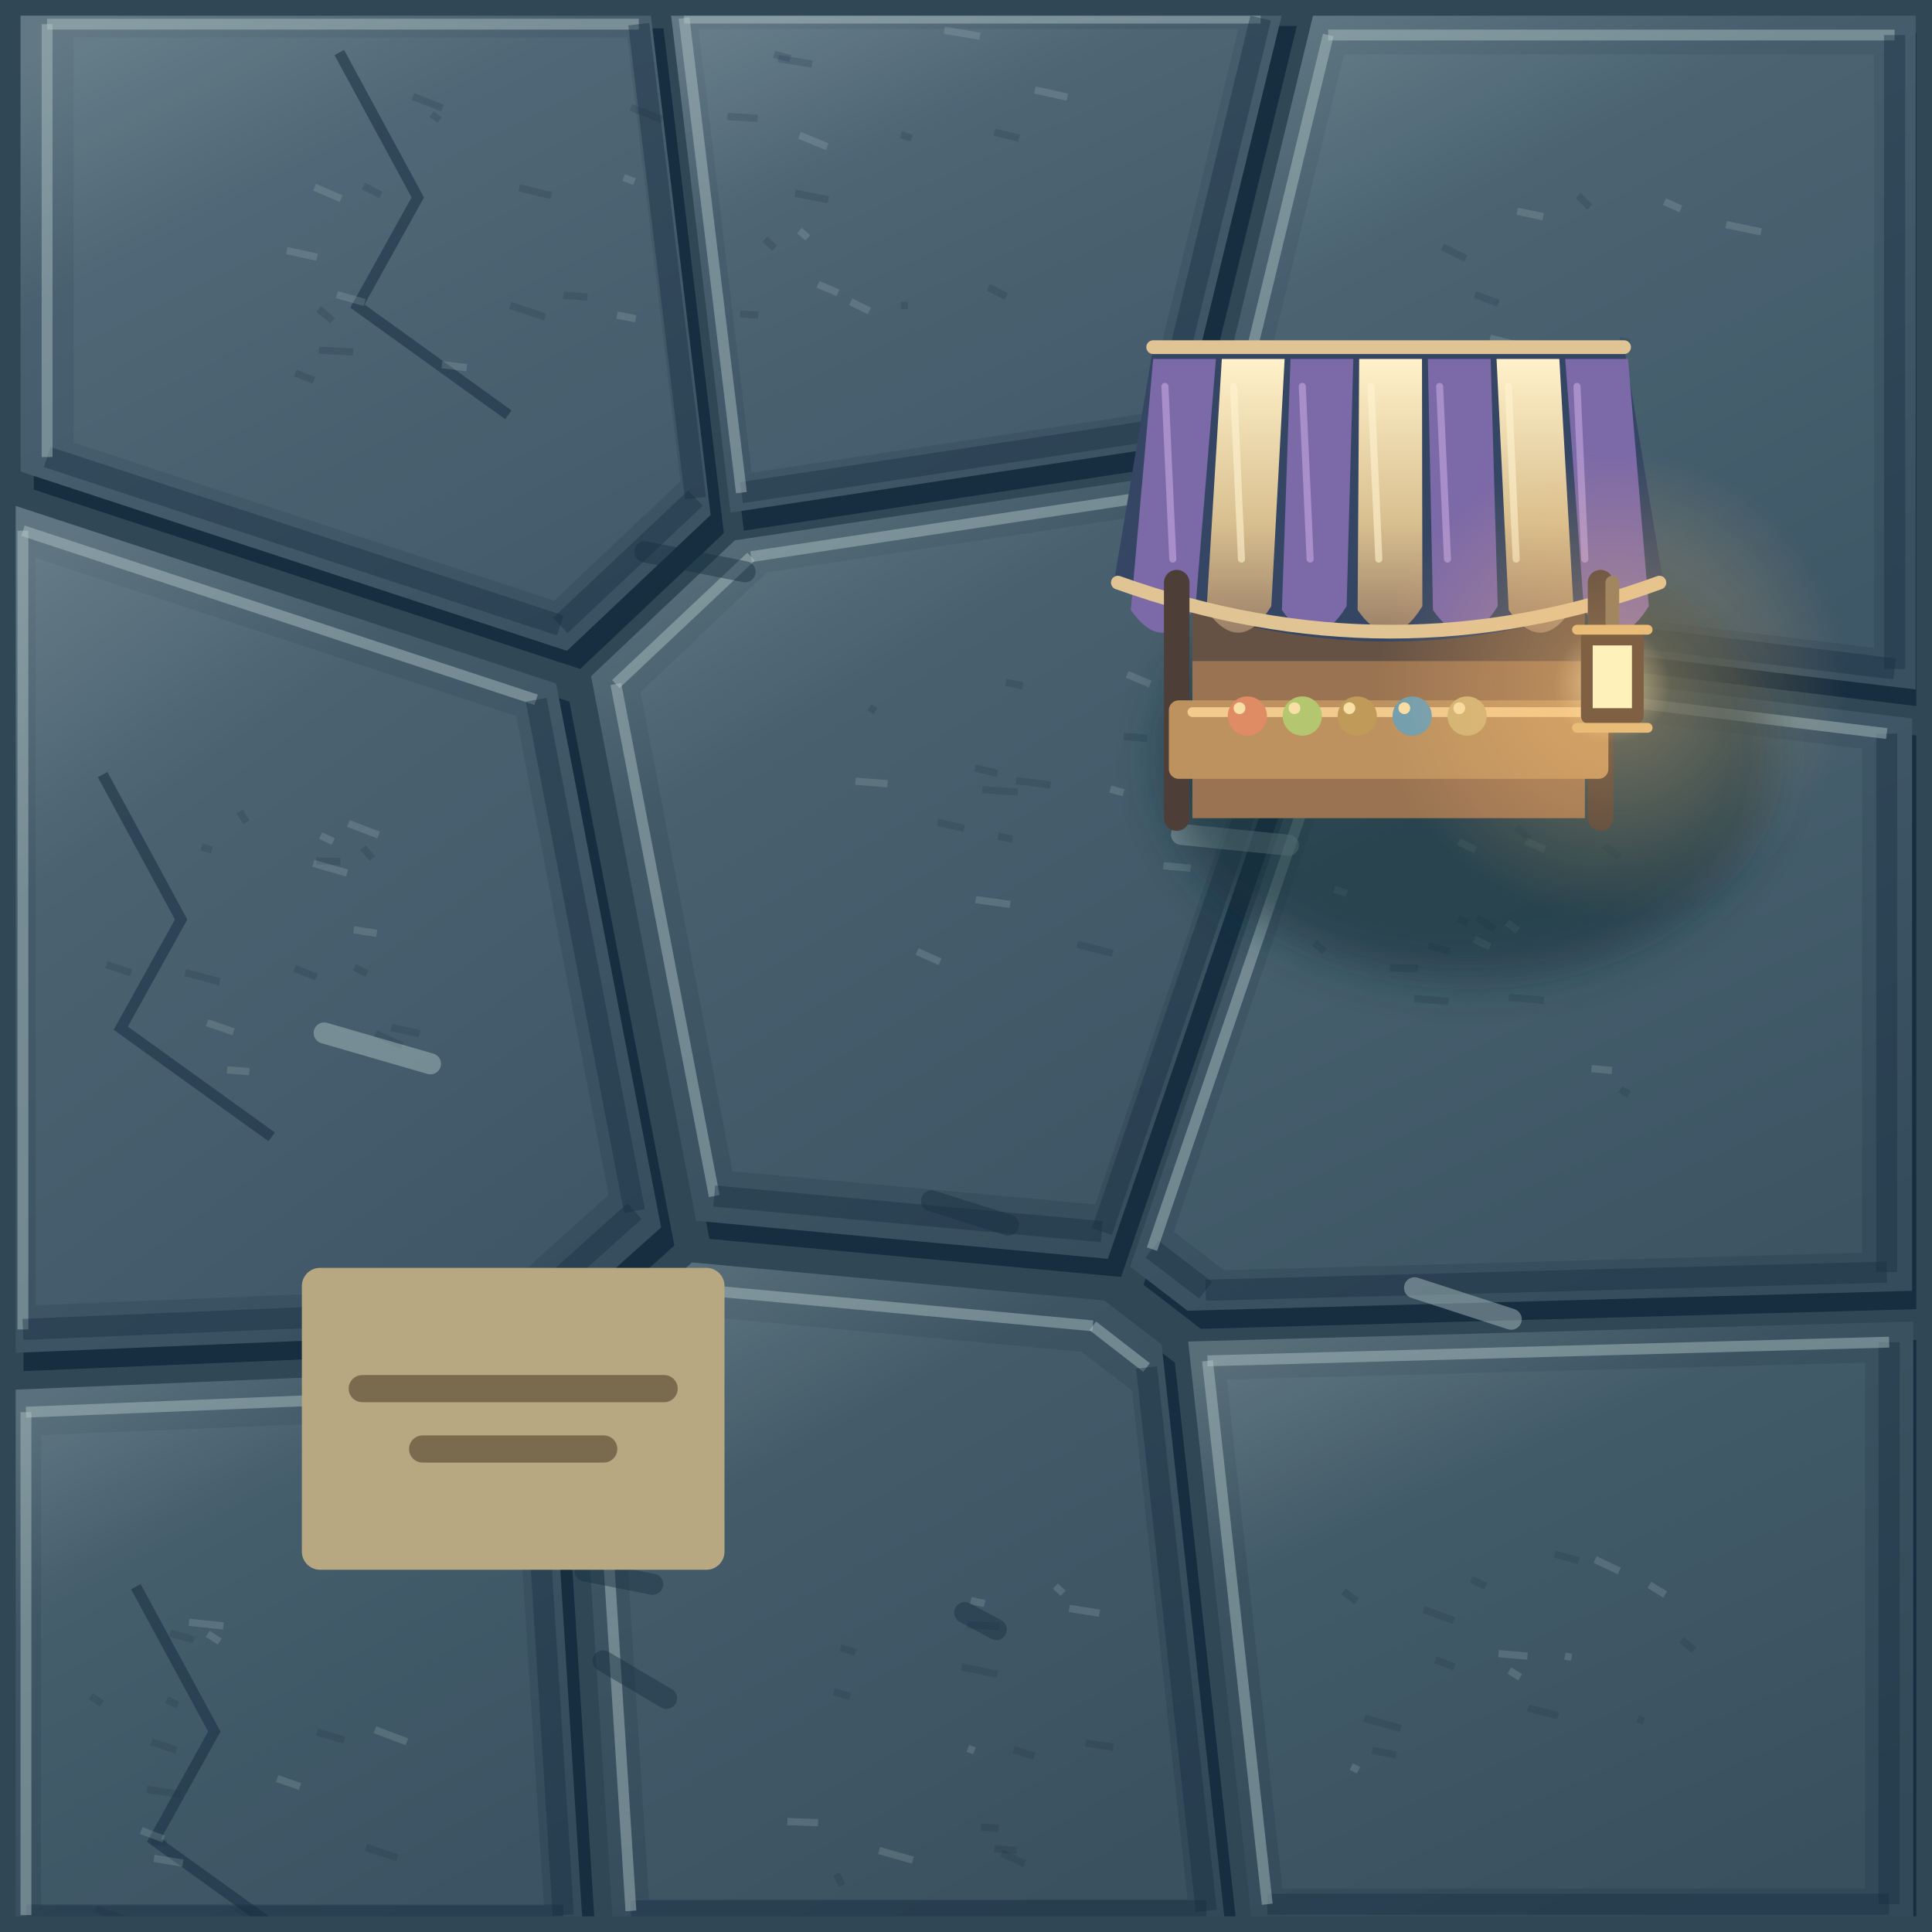
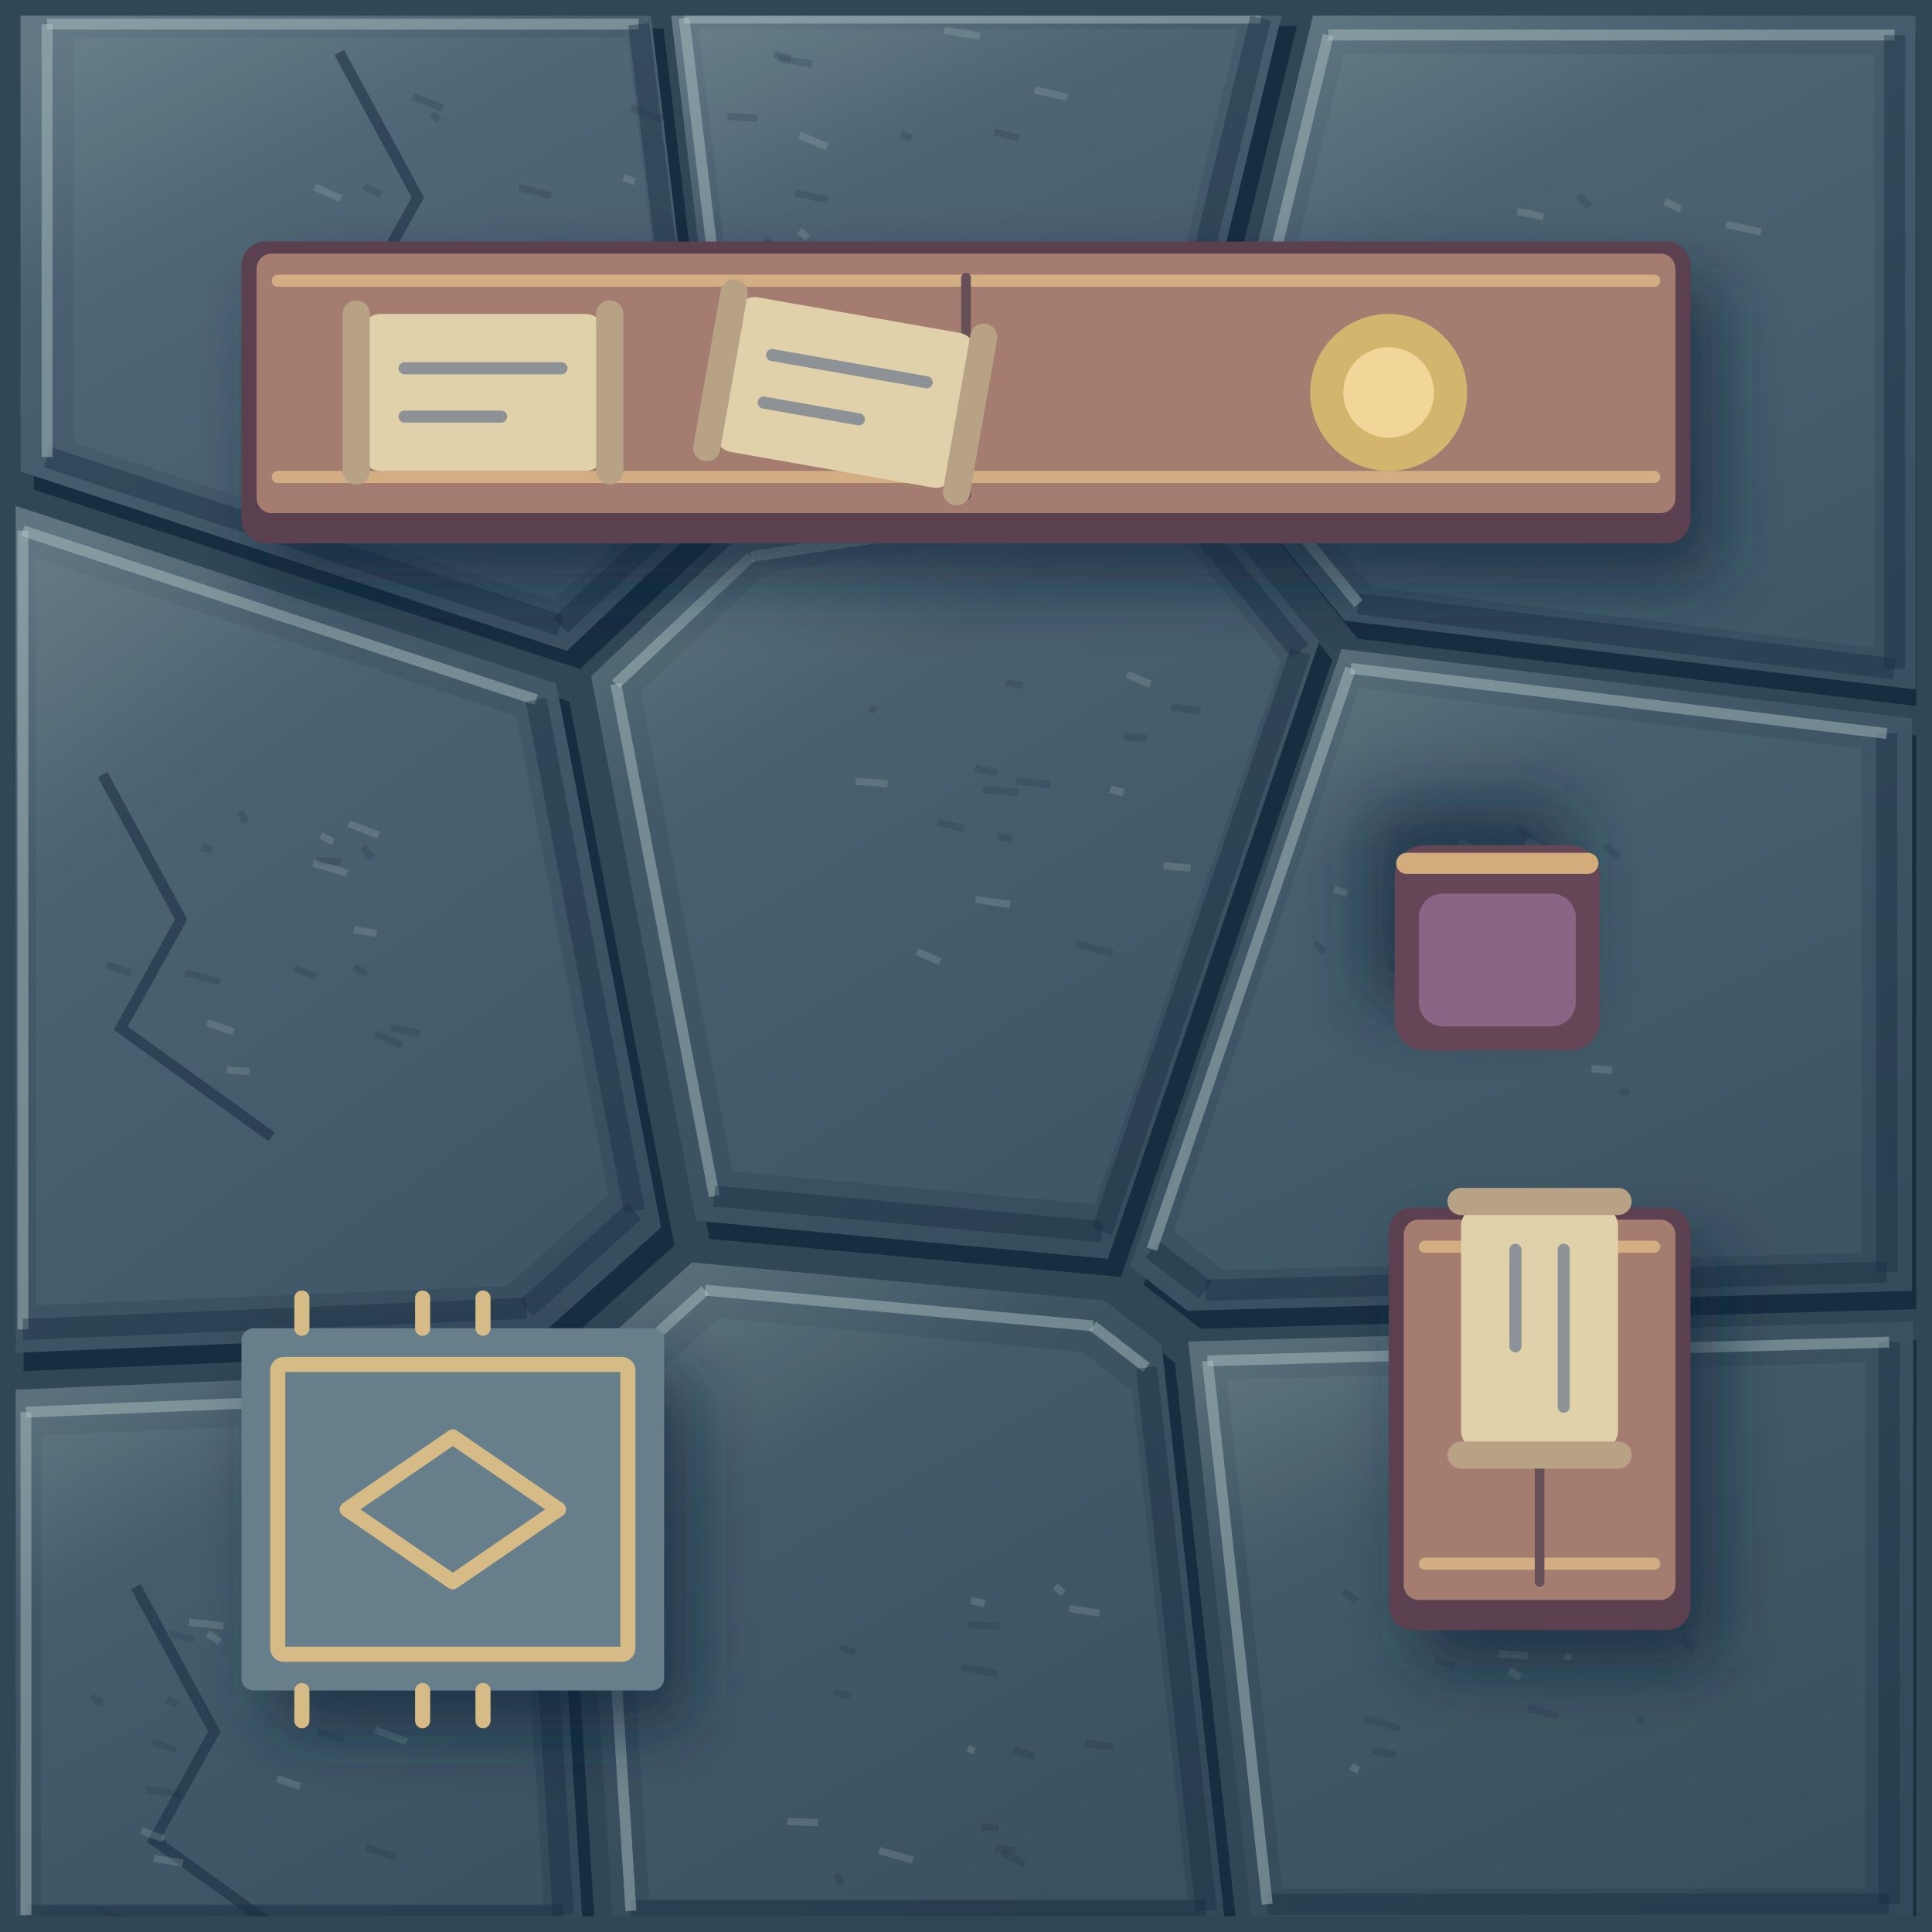
<svg xmlns="http://www.w3.org/2000/svg" width="128" height="128" viewBox="0 0 32 32">
  <defs>
    <linearGradient id="stone0" x1=".15" y1="0" x2=".7" y2="1">
      <stop stop-color="#627985" />
      <stop offset=".3" stop-color="#496070" />
      <stop offset="1" stop-color="#3b5263" />
    </linearGradient>
    <linearGradient id="stone1" x1=".15" y1="0" x2=".7" y2="1">
      <stop stop-color="#617784" />
      <stop offset=".3" stop-color="#475e6e" />
      <stop offset="1" stop-color="#3a5161" />
    </linearGradient>
    <linearGradient id="stone2" x1=".15" y1="0" x2=".7" y2="1">
      <stop stop-color="#5f7782" />
      <stop offset=".3" stop-color="#455d6c" />
      <stop offset="1" stop-color="#385060" />
    </linearGradient>
    <linearGradient id="stone3" x1=".15" y1="0" x2=".7" y2="1">
      <stop stop-color="#5f7581" />
      <stop offset=".3" stop-color="#445b6a" />
      <stop offset="1" stop-color="#374e5f" />
    </linearGradient>
    <linearGradient id="stone4" x1=".15" y1="0" x2=".7" y2="1">
      <stop stop-color="#5d747f" />
      <stop offset=".3" stop-color="#425968" />
      <stop offset="1" stop-color="#364d5d" />
    </linearGradient>
    <linearGradient id="stone5" x1=".15" y1="0" x2=".7" y2="1">
      <stop stop-color="#5c737e" />
      <stop offset=".3" stop-color="#405867" />
      <stop offset="1" stop-color="#354c5c" />
    </linearGradient>
    <linearGradient id="stone6" x1=".15" y1="0" x2=".7" y2="1">
      <stop stop-color="#5a717d" />
      <stop offset=".3" stop-color="#3e5665" />
      <stop offset="1" stop-color="#334b5b" />
    </linearGradient>
    <linearGradient id="stone7" x1=".15" y1="0" x2=".7" y2="1">
      <stop stop-color="#59707b" />
      <stop offset=".3" stop-color="#3d5463" />
      <stop offset="1" stop-color="#324959" />
    </linearGradient>
    <linearGradient id="stone8" x1=".15" y1="0" x2=".7" y2="1">
      <stop stop-color="#586f7a" />
      <stop offset=".3" stop-color="#3b5361" />
      <stop offset="1" stop-color="#314958" />
    </linearGradient>
-     <linearGradient id="plank" x1="0" y1="0" x2="1" y2=".15">
-       <stop stop-color="#708691" />
-       <stop offset=".18" stop-color="#506777" />
-       <stop offset=".85" stop-color="#475e6f" />
-       <stop offset="1" stop-color="#172e41" />
-     </linearGradient>
-     <radialGradient id="waterlight">
-       <stop stop-color="#b3c8c8" stop-opacity=".45" />
-       <stop offset="1" stop-color="#506777" stop-opacity="0" />
-     </radialGradient>
    <filter id="soft" x="-.5" y="-.5" width="2" height="2">
      <feGaussianBlur stdDeviation=".55" />
    </filter>
-     <linearGradient id="basalt" x1="0" y1="0" x2=".7" y2="1">
-       <stop stop-color="#45424c" />
-       <stop offset=".45" stop-color="#2c2d3b" />
-       <stop offset="1" stop-color="#171d2a" />
-     </linearGradient>
-     <linearGradient id="roof" x1="0" y1="0" x2=".6" y2="1">
-       <stop stop-color="#cf9b77" />
-       <stop offset=".45" stop-color="#aa594f" />
-       <stop offset=".5" stop-color="#e1af80" />
-       <stop offset=".53" stop-color="#8d414b" />
-       <stop offset="1" stop-color="#513242" />
-     </linearGradient>
-     <linearGradient id="rockTop" x1="0" y1="0" x2=".8" y2="1">
-       <stop stop-color="#c6d6bb" />
-       <stop offset=".6" stop-color="#8ca99d" />
-       <stop offset="1" stop-color="#608087" />
-     </linearGradient>
-     <linearGradient id="rockFace" x1="0" y1="0" x2=".5" y2="1">
-       <stop stop-color="#6b8d94" />
-       <stop offset="1" stop-color="#304959" />
-     </linearGradient>
-     <radialGradient id="glow">
-       <stop stop-color="#fff3bc" stop-opacity=".8" />
-       <stop offset=".25" stop-color="#ffc174" stop-opacity=".3" />
-       <stop offset="1" stop-color="#ffbc73" stop-opacity="0" />
-     </radialGradient>
-     <radialGradient id="spring" cx=".3" cy=".25">
-       <stop stop-color="#a3f6db" />
-       <stop offset=".4" stop-color="#42c5c1" />
-       <stop offset="1" stop-color="#1e708e" />
-     </radialGradient>
-     <linearGradient id="canvas" x1="0" y1="0" x2="0" y2="1">
-       <stop stop-color="#fff1ca" />
-       <stop offset=".6" stop-color="#d8bf8f" />
-       <stop offset="1" stop-color="#9c8068" />
-     </linearGradient>
    <clipPath id="interior">
      <rect x=".26" y=".26" width="31.48" height="31.48" />
    </clipPath>
    <pattern id="ground" width="32" height="32" patternUnits="userSpaceOnUse">
      <path d="M0.34 0.17L10.77 0.17L11.77 8.53L9.39 10.78L0.34 7.81Z" fill="#172e41" stroke="none" stroke-width="0" transform="translate(.22 .3)" />
      <path d="M0.34 0.17L10.77 0.17L11.77 8.53L9.39 10.78L0.34 7.81Z" fill="url(#stone0)" stroke="none" stroke-width="0.5" />
      <path d="M1.22 0.62L10.39 0.62L11.27 7.97L9.18 9.95L1.22 7.33Z" fill="#b3c8c8" stroke="none" stroke-width="0" opacity="0.065" />
      <path d="M0.78 0.4L10.58 0.4" fill="none" stroke="#b3c8c8" stroke-width="0.18" opacity="0.45" />
      <path d="M10.58 0.4L11.52 8.25" fill="none" stroke="#172e41" stroke-width="0.35" opacity="0.4" />
      <path d="M11.52 8.25L9.28 10.36" fill="none" stroke="#172e41" stroke-width="0.35" opacity="0.4" />
      <path d="M9.28 10.36L0.78 7.57" fill="none" stroke="#172e41" stroke-width="0.35" opacity="0.4" />
      <path d="M0.78 7.57L0.78 0.4" fill="none" stroke="#b3c8c8" stroke-width="0.18" opacity="0.45" />
      <path d="M5.62 0.87l1.3 2.4-1 1.8 2.5 1.8" fill="none" stroke="#172e41" stroke-width="0.18" opacity=".55" />
      <path d="M10.22 5.22l0.31 0.06" fill="none" stroke="#b3c8c8" stroke-width="0.12" opacity=".2" />
      <path d="M6.84 1.6l0.49 0.19" fill="none" stroke="#172e41" stroke-width="0.12" opacity=".2" />
      <path d="M8.6 3.11l0.53 0.13" fill="none" stroke="#172e41" stroke-width="0.12" opacity=".2" />
      <path d="M5.58 4.88l0.46 0.13" fill="none" stroke="#b3c8c8" stroke-width="0.12" opacity=".2" />
      <path d="M5.28 5.12l0.23 0.19" fill="none" stroke="#172e41" stroke-width="0.12" opacity=".2" />
      <path d="M5.28 5.8l0.57 0.03" fill="none" stroke="#172e41" stroke-width="0.12" opacity=".2" />
      <path d="M10.33 2.94l0.18 0.07" fill="none" stroke="#b3c8c8" stroke-width="0.12" opacity=".2" />
      <path d="M10.45 1.78l0.52 0.2" fill="none" stroke="#172e41" stroke-width="0.12" opacity=".2" />
      <path d="M6.02 3.08l0.29 0.15" fill="none" stroke="#172e41" stroke-width="0.12" opacity=".2" />
      <path d="M5.21 3.1l0.44 0.19" fill="none" stroke="#b3c8c8" stroke-width="0.12" opacity=".2" />
      <path d="M4.89 6.18l0.31 0.12" fill="none" stroke="#172e41" stroke-width="0.12" opacity=".2" />
      <path d="M9.33 4.89l0.4 0.03" fill="none" stroke="#172e41" stroke-width="0.12" opacity=".2" />
      <path d="M4.75 4.15l0.5 0.11" fill="none" stroke="#b3c8c8" stroke-width="0.12" opacity=".2" />
      <path d="M7.15 1.89l0.13 0.1" fill="none" stroke="#172e41" stroke-width="0.12" opacity=".2" />
      <path d="M8.45 5.06l0.58 0.19" fill="none" stroke="#172e41" stroke-width="0.12" opacity=".2" />
      <path d="M7.32 6.04l0.41 0.05" fill="none" stroke="#b3c8c8" stroke-width="0.12" opacity=".2" />
      <path d="M11.1 0.13L21.26 0.13L19.49 7.37L12.1 8.49Z" fill="#172e41" stroke="none" stroke-width="0" transform="translate(.22 .3)" />
      <path d="M11.1 0.13L21.26 0.13L19.49 7.37L12.1 8.49Z" fill="url(#stone1)" stroke="none" stroke-width="0.5" />
      <path d="M11.57 0.48L20.51 0.48L18.96 6.85L12.45 7.83Z" fill="#b3c8c8" stroke="none" stroke-width="0" opacity="0.065" />
      <path d="M11.33 0.3L20.88 0.3" fill="none" stroke="#b3c8c8" stroke-width="0.18" opacity="0.45" />
      <path d="M20.88 0.3L19.23 7.11" fill="none" stroke="#172e41" stroke-width="0.35" opacity="0.4" />
      <path d="M19.23 7.11L12.28 8.16" fill="none" stroke="#172e41" stroke-width="0.35" opacity="0.4" />
      <path d="M12.28 8.16L11.33 0.3" fill="none" stroke="#b3c8c8" stroke-width="0.18" opacity="0.45" />
      <path d="M14.09 5l0.31 0.15" fill="none" stroke="#b3c8c8" stroke-width="0.12" opacity=".2" />
      <path d="M12.89 0.97l0.56 0.09" fill="none" stroke="#172e41" stroke-width="0.12" opacity=".2" />
      <path d="M14.92 2.23l0.18 0.06" fill="none" stroke="#172e41" stroke-width="0.12" opacity=".2" />
      <path d="M13.24 3.82l0.14 0.12" fill="none" stroke="#b3c8c8" stroke-width="0.12" opacity=".2" />
      <path d="M12.26 5.2l0.3 0.02" fill="none" stroke="#172e41" stroke-width="0.12" opacity=".2" />
      <path d="M12.82 0.9l0.27 0.07" fill="none" stroke="#172e41" stroke-width="0.12" opacity=".2" />
      <path d="M13.24 2.24l0.46 0.19" fill="none" stroke="#b3c8c8" stroke-width="0.12" opacity=".2" />
      <path d="M14.92 5.06l0.12 0" fill="none" stroke="#172e41" stroke-width="0.12" opacity=".2" />
      <path d="M16.37 4.76l0.3 0.15" fill="none" stroke="#172e41" stroke-width="0.12" opacity=".2" />
      <path d="M17.14 1.49l0.54 0.12" fill="none" stroke="#b3c8c8" stroke-width="0.12" opacity=".2" />
      <path d="M12.67 3.96l0.16 0.15" fill="none" stroke="#172e41" stroke-width="0.12" opacity=".2" />
      <path d="M16.47 2.19l0.41 0.1" fill="none" stroke="#172e41" stroke-width="0.12" opacity=".2" />
      <path d="M15.64 0.5l0.59 0.1" fill="none" stroke="#b3c8c8" stroke-width="0.12" opacity=".2" />
      <path d="M13.17 3.2l0.55 0.11" fill="none" stroke="#172e41" stroke-width="0.12" opacity=".2" />
      <path d="M12.05 1.93l0.5 0.03" fill="none" stroke="#172e41" stroke-width="0.12" opacity=".2" />
      <path d="M13.55 4.71l0.33 0.14" fill="none" stroke="#b3c8c8" stroke-width="0.12" opacity=".2" />
      <path d="M21.75 0.25L31.73 0.25L31.73 11.42L22.27 10.28L19.99 7.49Z" fill="#172e41" stroke="none" stroke-width="0" transform="translate(.22 .3)" />
      <path d="M21.75 0.25L31.73 0.25L31.73 11.42L22.27 10.28L19.99 7.49Z" fill="url(#stone2)" stroke="none" stroke-width="0.5" />
      <path d="M22.26 0.9L31.04 0.9L31.04 10.73L22.72 9.72L20.7 7.27Z" fill="#b3c8c8" stroke="none" stroke-width="0" opacity="0.065" />
      <path d="M22 0.58L31.38 0.58" fill="none" stroke="#b3c8c8" stroke-width="0.18" opacity="0.45" />
      <path d="M31.38 0.58L31.38 11.08" fill="none" stroke="#172e41" stroke-width="0.35" opacity="0.4" />
      <path d="M31.38 11.08L22.5 10" fill="none" stroke="#172e41" stroke-width="0.35" opacity="0.4" />
      <path d="M22.5 10L20.35 7.38" fill="none" stroke="#b3c8c8" stroke-width="0.18" opacity="0.45" />
      <path d="M20.35 7.38L22 0.58" fill="none" stroke="#b3c8c8" stroke-width="0.18" opacity="0.45" />
      <path d="M24.68 5.6l0.5 0.13" fill="none" stroke="#b3c8c8" stroke-width="0.12" opacity=".2" />
      <path d="M24.58 6.66l0.51 0.09" fill="none" stroke="#172e41" stroke-width="0.12" opacity=".2" />
      <path d="M23.03 6.02l0.36 0.02" fill="none" stroke="#172e41" stroke-width="0.12" opacity=".2" />
      <path d="M28.59 3.72l0.58 0.12" fill="none" stroke="#b3c8c8" stroke-width="0.12" opacity=".2" />
      <path d="M26.55 6.77l0.12 0.04" fill="none" stroke="#172e41" stroke-width="0.12" opacity=".2" />
      <path d="M24.43 4.88l0.39 0.14" fill="none" stroke="#172e41" stroke-width="0.12" opacity=".2" />
      <path d="M25.13 3.5l0.43 0.09" fill="none" stroke="#b3c8c8" stroke-width="0.12" opacity=".2" />
      <path d="M23.89 4.09l0.39 0.19" fill="none" stroke="#172e41" stroke-width="0.12" opacity=".2" />
      <path d="M25.31 8.08l0.43 0.17" fill="none" stroke="#172e41" stroke-width="0.12" opacity=".2" />
      <path d="M23.81 7.05l0.5 0.15" fill="none" stroke="#b3c8c8" stroke-width="0.12" opacity=".2" />
      <path d="M24.34 7.91l0.38 0.1" fill="none" stroke="#172e41" stroke-width="0.12" opacity=".2" />
      <path d="M26.14 3.24l0.19 0.19" fill="none" stroke="#172e41" stroke-width="0.12" opacity=".2" />
      <path d="M25.15 8.06l0.44 0.02" fill="none" stroke="#b3c8c8" stroke-width="0.12" opacity=".2" />
      <path d="M26.82 5.64l0.17 0.04" fill="none" stroke="#172e41" stroke-width="0.12" opacity=".2" />
      <path d="M26.18 6.17l0.51 0.14" fill="none" stroke="#172e41" stroke-width="0.12" opacity=".2" />
      <path d="M27.57 3.34l0.27 0.12" fill="none" stroke="#b3c8c8" stroke-width="0.12" opacity=".2" />
      <path d="M0.17 22.41L0.17 8.35L9.21 11.32L10.95 20.33L9.04 22.04Z" fill="#172e41" stroke="none" stroke-width="0" transform="translate(.22 .3)" />
      <path d="M0.17 22.41L0.17 8.35L9.21 11.32L10.95 20.33L9.04 22.04Z" fill="url(#stone3)" stroke="none" stroke-width="0.5" />
      <path d="M0.59 21.62L0.59 9.24L8.55 11.86L10.08 19.79L8.4 21.3Z" fill="#b3c8c8" stroke="none" stroke-width="0" opacity="0.065" />
      <path d="M0.38 22.02L0.38 8.79" fill="none" stroke="#b3c8c8" stroke-width="0.18" opacity="0.45" />
      <path d="M0.38 8.79L8.88 11.59" fill="none" stroke="#b3c8c8" stroke-width="0.18" opacity="0.45" />
      <path d="M8.88 11.59L10.51 20.06" fill="none" stroke="#172e41" stroke-width="0.35" opacity="0.4" />
      <path d="M10.51 20.06L8.72 21.67" fill="none" stroke="#172e41" stroke-width="0.35" opacity="0.4" />
      <path d="M8.72 21.67L0.38 22.02" fill="none" stroke="#172e41" stroke-width="0.35" opacity="0.4" />
      <path d="M1.7 12.83l1.3 2.4-1 1.8 2.5 1.8" fill="none" stroke="#172e41" stroke-width="0.18" opacity=".55" />
      <path d="M5.86 15.4l0.38 0.06" fill="none" stroke="#b3c8c8" stroke-width="0.12" opacity=".2" />
      <path d="M6.22 17.12l0.44 0.2" fill="none" stroke="#172e41" stroke-width="0.12" opacity=".2" />
      <path d="M5.24 14.26l0.4 0.01" fill="none" stroke="#172e41" stroke-width="0.12" opacity=".2" />
      <path d="M3.43 16.94l0.44 0.15" fill="none" stroke="#b3c8c8" stroke-width="0.12" opacity=".2" />
      <path d="M4.88 16.04l0.36 0.14" fill="none" stroke="#172e41" stroke-width="0.12" opacity=".2" />
      <path d="M3.34 14.03l0.17 0.05" fill="none" stroke="#172e41" stroke-width="0.12" opacity=".2" />
      <path d="M5.19 14.3l0.56 0.16" fill="none" stroke="#b3c8c8" stroke-width="0.12" opacity=".2" />
      <path d="M6.01 14.04l0.16 0.18" fill="none" stroke="#172e41" stroke-width="0.12" opacity=".2" />
      <path d="M6.48 17.02l0.47 0.1" fill="none" stroke="#172e41" stroke-width="0.12" opacity=".2" />
      <path d="M5.31 13.84l0.21 0.1" fill="none" stroke="#b3c8c8" stroke-width="0.12" opacity=".2" />
      <path d="M3.97 13.44l0.11 0.18" fill="none" stroke="#172e41" stroke-width="0.12" opacity=".2" />
      <path d="M5.87 16.02l0.21 0.11" fill="none" stroke="#172e41" stroke-width="0.12" opacity=".2" />
      <path d="M5.77 13.64l0.5 0.19" fill="none" stroke="#b3c8c8" stroke-width="0.12" opacity=".2" />
      <path d="M3.07 16.11l0.57 0.15" fill="none" stroke="#172e41" stroke-width="0.12" opacity=".2" />
      <path d="M1.76 15.98l0.41 0.13" fill="none" stroke="#172e41" stroke-width="0.12" opacity=".2" />
      <path d="M3.76 17.72l0.37 0.03" fill="none" stroke="#b3c8c8" stroke-width="0.12" opacity=".2" />
      <path d="M11.53 20.22L9.79 11.2L12.17 8.95L19.56 7.84L21.85 10.63L18.35 20.85Z" fill="#172e41" stroke="none" stroke-width="0" transform="translate(.22 .3)" />
      <path d="M11.53 20.22L9.79 11.2L12.17 8.95L19.56 7.84L21.85 10.63L18.35 20.85Z" fill="url(#stone4)" stroke="none" stroke-width="0.5" />
      <path d="M12.13 19.4L10.61 11.46L12.7 9.48L19.21 8.5L21.22 10.95L18.14 19.95Z" fill="#b3c8c8" stroke="none" stroke-width="0" opacity="0.065" />
      <path d="M11.83 19.81L10.2 11.33" fill="none" stroke="#b3c8c8" stroke-width="0.18" opacity="0.45" />
      <path d="M10.2 11.33L12.44 9.22" fill="none" stroke="#b3c8c8" stroke-width="0.18" opacity="0.45" />
      <path d="M12.44 9.22L19.38 8.17" fill="none" stroke="#b3c8c8" stroke-width="0.18" opacity="0.45" />
      <path d="M19.38 8.17L21.54 10.79" fill="none" stroke="#172e41" stroke-width="0.35" opacity="0.4" />
      <path d="M21.54 10.79L18.25 20.4" fill="none" stroke="#172e41" stroke-width="0.35" opacity="0.4" />
      <path d="M18.25 20.4L11.83 19.81" fill="none" stroke="#172e41" stroke-width="0.35" opacity="0.4" />
      <path d="M16.16 14.9l0.57 0.08" fill="none" stroke="#b3c8c8" stroke-width="0.12" opacity=".2" />
      <path d="M16.83 12.93l0.57 0.07" fill="none" stroke="#172e41" stroke-width="0.12" opacity=".2" />
      <path d="M16.53 13.85l0.24 0.05" fill="none" stroke="#172e41" stroke-width="0.12" opacity=".2" />
      <path d="M14.17 12.94l0.53 0.04" fill="none" stroke="#b3c8c8" stroke-width="0.12" opacity=".2" />
      <path d="M16.66 11.3l0.28 0.06" fill="none" stroke="#172e41" stroke-width="0.12" opacity=".2" />
      <path d="M19.4 11.71l0.49 0.07" fill="none" stroke="#172e41" stroke-width="0.12" opacity=".2" />
      <path d="M19.27 14.34l0.45 0.04" fill="none" stroke="#b3c8c8" stroke-width="0.12" opacity=".2" />
      <path d="M18.61 12.2l0.39 0.03" fill="none" stroke="#172e41" stroke-width="0.12" opacity=".2" />
      <path d="M16.15 12.72l0.37 0.09" fill="none" stroke="#172e41" stroke-width="0.12" opacity=".2" />
      <path d="M18.39 13.07l0.22 0.06" fill="none" stroke="#b3c8c8" stroke-width="0.12" opacity=".2" />
      <path d="M16.27 13.08l0.59 0.04" fill="none" stroke="#172e41" stroke-width="0.12" opacity=".2" />
      <path d="M17.84 15.64l0.59 0.15" fill="none" stroke="#172e41" stroke-width="0.12" opacity=".2" />
      <path d="M18.67 11.17l0.38 0.16" fill="none" stroke="#b3c8c8" stroke-width="0.12" opacity=".2" />
      <path d="M15.53 13.62l0.44 0.1" fill="none" stroke="#172e41" stroke-width="0.12" opacity=".2" />
      <path d="M14.4 11.71l0.1 0.07" fill="none" stroke="#172e41" stroke-width="0.12" opacity=".2" />
      <path d="M15.19 15.76l0.38 0.17" fill="none" stroke="#b3c8c8" stroke-width="0.12" opacity=".2" />
      <path d="M31.67 11.9L31.67 21.38L19.67 21.71L18.72 20.98L22.22 10.75Z" fill="#172e41" stroke="none" stroke-width="0" transform="translate(.22 .3)" />
      <path d="M31.67 11.9L31.67 21.38L19.67 21.71L18.72 20.98L22.22 10.75Z" fill="url(#stone5)" stroke="none" stroke-width="0.5" />
      <path d="M30.84 12.4L30.84 20.75L20.27 21.04L19.44 20.4L22.51 11.4Z" fill="#b3c8c8" stroke="none" stroke-width="0" opacity="0.065" />
      <path d="M31.25 12.15L31.25 21.07" fill="none" stroke="#172e41" stroke-width="0.35" opacity="0.4" />
      <path d="M31.25 21.07L19.97 21.37" fill="none" stroke="#172e41" stroke-width="0.35" opacity="0.4" />
      <path d="M19.97 21.37L19.08 20.69" fill="none" stroke="#172e41" stroke-width="0.35" opacity="0.4" />
      <path d="M19.08 20.69L22.37 11.07" fill="none" stroke="#b3c8c8" stroke-width="0.18" opacity="0.45" />
      <path d="M22.37 11.07L31.25 12.15" fill="none" stroke="#b3c8c8" stroke-width="0.18" opacity="0.45" />
      <path d="M25.27 13.93l0.32 0.14" fill="none" stroke="#b3c8c8" stroke-width="0.12" opacity=".2" />
      <path d="M26.57 14l0.25 0.2" fill="none" stroke="#172e41" stroke-width="0.12" opacity=".2" />
      <path d="M23.02 16.03l0.47 0.01" fill="none" stroke="#172e41" stroke-width="0.12" opacity=".2" />
      <path d="M24.42 15.56l0.26 0.12" fill="none" stroke="#b3c8c8" stroke-width="0.12" opacity=".2" />
      <path d="M24.46 15.2l0.29 0.19" fill="none" stroke="#172e41" stroke-width="0.12" opacity=".2" />
      <path d="M23.66 15.66l0.35 0.1" fill="none" stroke="#172e41" stroke-width="0.12" opacity=".2" />
      <path d="M26.36 17.7l0.34 0.03" fill="none" stroke="#b3c8c8" stroke-width="0.12" opacity=".2" />
      <path d="M24.15 15.21l0.16 0.08" fill="none" stroke="#172e41" stroke-width="0.12" opacity=".2" />
      <path d="M21.77 15.62l0.17 0.14" fill="none" stroke="#172e41" stroke-width="0.12" opacity=".2" />
      <path d="M24.96 15.28l0.18 0.14" fill="none" stroke="#b3c8c8" stroke-width="0.12" opacity=".2" />
      <path d="M25.12 13.7l0.22 0.19" fill="none" stroke="#172e41" stroke-width="0.12" opacity=".2" />
      <path d="M23.42 16.54l0.57 0.05" fill="none" stroke="#172e41" stroke-width="0.12" opacity=".2" />
      <path d="M24.16 13.94l0.28 0.14" fill="none" stroke="#b3c8c8" stroke-width="0.12" opacity=".2" />
      <path d="M24.99 16.52l0.58 0.05" fill="none" stroke="#172e41" stroke-width="0.12" opacity=".2" />
      <path d="M26.84 18.04l0.14 0.09" fill="none" stroke="#172e41" stroke-width="0.12" opacity=".2" />
      <path d="M22.1 14.73l0.21 0.07" fill="none" stroke="#b3c8c8" stroke-width="0.12" opacity=".2" />
      <path d="M9.65 31.88L0.19 31.88L0.19 23.02L9.07 22.65Z" fill="#172e41" stroke="none" stroke-width="0" transform="translate(.22 .3)" />
      <path d="M9.65 31.88L0.19 31.88L0.19 23.02L9.07 22.65Z" fill="url(#stone6)" stroke="none" stroke-width="0.5" />
      <path d="M9.01 31.57L0.68 31.57L0.68 23.77L8.49 23.45Z" fill="#b3c8c8" stroke="none" stroke-width="0" opacity="0.065" />
      <path d="M9.33 31.72L0.43 31.72" fill="none" stroke="#172e41" stroke-width="0.35" opacity="0.4" />
      <path d="M0.43 31.72L0.43 23.39" fill="none" stroke="#b3c8c8" stroke-width="0.18" opacity="0.45" />
      <path d="M0.43 23.39L8.78 23.05" fill="none" stroke="#b3c8c8" stroke-width="0.18" opacity="0.45" />
      <path d="M8.78 23.05L9.33 31.72" fill="none" stroke="#172e41" stroke-width="0.35" opacity="0.4" />
      <path d="M2.25 26.28l1.3 2.4-1 1.8 2.5 1.8" fill="none" stroke="#172e41" stroke-width="0.18" opacity=".55" />
      <path d="M2.55 30.78l0.48 0.08" fill="none" stroke="#b3c8c8" stroke-width="0.12" opacity=".2" />
      <path d="M5.25 28.69l0.45 0.13" fill="none" stroke="#172e41" stroke-width="0.12" opacity=".2" />
      <path d="M2.5 30.5l0.26 0.03" fill="none" stroke="#172e41" stroke-width="0.12" opacity=".2" />
      <path d="M3.44 27.06l0.2 0.13" fill="none" stroke="#b3c8c8" stroke-width="0.12" opacity=".2" />
      <path d="M2.51 28.85l0.41 0.14" fill="none" stroke="#172e41" stroke-width="0.12" opacity=".2" />
      <path d="M2.82 27.05l0.39 0.11" fill="none" stroke="#172e41" stroke-width="0.12" opacity=".2" />
      <path d="M3.13 26.87l0.57 0.06" fill="none" stroke="#b3c8c8" stroke-width="0.12" opacity=".2" />
      <path d="M2.76 28.15l0.18 0.09" fill="none" stroke="#172e41" stroke-width="0.12" opacity=".2" />
      <path d="M2.43 29.64l0.57 0.08" fill="none" stroke="#172e41" stroke-width="0.12" opacity=".2" />
      <path d="M4.59 29.46l0.38 0.13" fill="none" stroke="#b3c8c8" stroke-width="0.12" opacity=".2" />
      <path d="M6.06 30.6l0.52 0.17" fill="none" stroke="#172e41" stroke-width="0.12" opacity=".2" />
      <path d="M1.58 31.62l0.5 0.18" fill="none" stroke="#172e41" stroke-width="0.12" opacity=".2" />
      <path d="M6.21 28.65l0.53 0.2" fill="none" stroke="#b3c8c8" stroke-width="0.12" opacity=".2" />
      <path d="M3.9 31.61l0.44 0.18" fill="none" stroke="#172e41" stroke-width="0.12" opacity=".2" />
      <path d="M1.5 28.09l0.19 0.13" fill="none" stroke="#172e41" stroke-width="0.12" opacity=".2" />
      <path d="M2.34 30.32l0.37 0.14" fill="none" stroke="#b3c8c8" stroke-width="0.12" opacity=".2" />
      <path d="M20.29 31.85L10.15 31.85L9.56 22.62L11.46 20.91L18.29 21.54L19.24 22.27Z" fill="#172e41" stroke="none" stroke-width="0" transform="translate(.22 .3)" />
      <path d="M20.29 31.85L10.15 31.85L9.56 22.62L11.46 20.91L18.29 21.54L19.24 22.27Z" fill="url(#stone7)" stroke="none" stroke-width="0.5" />
      <path d="M19.67 31.46L10.75 31.46L10.23 23.34L11.91 21.83L17.91 22.39L18.75 23.03Z" fill="#b3c8c8" stroke="none" stroke-width="0" opacity="0.065" />
      <path d="M19.98 31.65L10.45 31.65" fill="none" stroke="#172e41" stroke-width="0.35" opacity="0.4" />
      <path d="M10.45 31.65L9.9 22.98" fill="none" stroke="#b3c8c8" stroke-width="0.18" opacity="0.45" />
      <path d="M9.9 22.98L11.68 21.37" fill="none" stroke="#b3c8c8" stroke-width="0.18" opacity="0.45" />
      <path d="M11.68 21.37L18.1 21.96" fill="none" stroke="#b3c8c8" stroke-width="0.18" opacity="0.45" />
      <path d="M18.1 21.96L18.99 22.65" fill="none" stroke="#b3c8c8" stroke-width="0.18" opacity="0.45" />
      <path d="M18.99 22.65L19.98 31.65" fill="none" stroke="#172e41" stroke-width="0.35" opacity="0.4" />
      <path d="M14.56 30.65l0.56 0.16" fill="none" stroke="#b3c8c8" stroke-width="0.12" opacity=".2" />
      <path d="M13.92 27.29l0.25 0.08" fill="none" stroke="#172e41" stroke-width="0.12" opacity=".2" />
      <path d="M17.98 28.87l0.46 0.07" fill="none" stroke="#172e41" stroke-width="0.12" opacity=".2" />
      <path d="M17.71 26.64l0.5 0.08" fill="none" stroke="#b3c8c8" stroke-width="0.12" opacity=".2" />
      <path d="M16.25 30.26l0.29 0.02" fill="none" stroke="#172e41" stroke-width="0.12" opacity=".2" />
      <path d="M16.79 28.98l0.34 0.11" fill="none" stroke="#172e41" stroke-width="0.12" opacity=".2" />
      <path d="M17.48 26.27l0.13 0.12" fill="none" stroke="#b3c8c8" stroke-width="0.12" opacity=".2" />
      <path d="M13.81 28.02l0.27 0.08" fill="none" stroke="#172e41" stroke-width="0.12" opacity=".2" />
      <path d="M16.47 30.62l0.37 0.03" fill="none" stroke="#172e41" stroke-width="0.12" opacity=".2" />
      <path d="M16.08 26.51l0.23 0.05" fill="none" stroke="#b3c8c8" stroke-width="0.12" opacity=".2" />
      <path d="M13.85 31.04l0.1 0.19" fill="none" stroke="#172e41" stroke-width="0.12" opacity=".2" />
      <path d="M16.59 30.69l0.38 0.18" fill="none" stroke="#172e41" stroke-width="0.12" opacity=".2" />
      <path d="M16.03 28.96l0.11 0.04" fill="none" stroke="#b3c8c8" stroke-width="0.12" opacity=".2" />
      <path d="M15.93 27.61l0.59 0.12" fill="none" stroke="#172e41" stroke-width="0.12" opacity=".2" />
      <path d="M16.02 26.91l0.54 0.03" fill="none" stroke="#172e41" stroke-width="0.12" opacity=".2" />
      <path d="M13.04 30.17l0.51 0.02" fill="none" stroke="#b3c8c8" stroke-width="0.12" opacity=".2" />
      <path d="M31.69 21.89L31.69 31.8L20.73 31.8L19.68 22.22Z" fill="#172e41" stroke="none" stroke-width="0" transform="translate(.22 .3)" />
      <path d="M31.69 21.89L31.69 31.8L20.73 31.8L19.68 22.22Z" fill="url(#stone8)" stroke="none" stroke-width="0.5" />
      <path d="M30.89 22.57L30.89 31.28L21.24 31.28L20.32 22.85Z" fill="#b3c8c8" stroke="none" stroke-width="0" opacity="0.065" />
      <path d="M31.29 22.23L31.29 31.54" fill="none" stroke="#172e41" stroke-width="0.35" opacity="0.4" />
      <path d="M31.29 31.54L20.99 31.54" fill="none" stroke="#172e41" stroke-width="0.35" opacity="0.4" />
      <path d="M20.99 31.54L20 22.54" fill="none" stroke="#b3c8c8" stroke-width="0.18" opacity="0.45" />
      <path d="M20 22.54L31.29 22.23" fill="none" stroke="#b3c8c8" stroke-width="0.18" opacity="0.45" />
      <path d="M25 27.67l0.18 0.11" fill="none" stroke="#b3c8c8" stroke-width="0.12" opacity=".2" />
      <path d="M22.73 28.99l0.4 0.08" fill="none" stroke="#172e41" stroke-width="0.12" opacity=".2" />
      <path d="M23.58 26.66l0.5 0.18" fill="none" stroke="#172e41" stroke-width="0.12" opacity=".2" />
      <path d="M24.82 27.39l0.48 0.04" fill="none" stroke="#b3c8c8" stroke-width="0.12" opacity=".2" />
      <path d="M22.25 26.36l0.22 0.16" fill="none" stroke="#172e41" stroke-width="0.12" opacity=".2" />
      <path d="M22.6 28.46l0.6 0.17" fill="none" stroke="#172e41" stroke-width="0.12" opacity=".2" />
      <path d="M22.38 29.26l0.12 0.06" fill="none" stroke="#b3c8c8" stroke-width="0.12" opacity=".2" />
      <path d="M25.75 25.74l0.4 0.11" fill="none" stroke="#172e41" stroke-width="0.12" opacity=".2" />
      <path d="M25.31 28.29l0.5 0.13" fill="none" stroke="#172e41" stroke-width="0.12" opacity=".2" />
      <path d="M27.32 26.25l0.26 0.16" fill="none" stroke="#b3c8c8" stroke-width="0.12" opacity=".2" />
      <path d="M24.37 26.16l0.24 0.11" fill="none" stroke="#172e41" stroke-width="0.12" opacity=".2" />
      <path d="M23.77 27.49l0.32 0.12" fill="none" stroke="#172e41" stroke-width="0.12" opacity=".2" />
      <path d="M25.92 27.43l0.11 0.02" fill="none" stroke="#b3c8c8" stroke-width="0.12" opacity=".2" />
      <path d="M27.85 27.16l0.21 0.17" fill="none" stroke="#172e41" stroke-width="0.12" opacity=".2" />
      <path d="M27.13 28.47l0.1 0.04" fill="none" stroke="#172e41" stroke-width="0.12" opacity=".2" />
      <path d="M26.42 25.83l0.4 0.19" fill="none" stroke="#b3c8c8" stroke-width="0.12" opacity=".2" />
    </pattern>
  </defs>
  <rect width="32" height="32" fill="#304856" />
  <rect x=".26" y=".26" width="31.48" height="31.48" fill="url(#ground)" />
  <g clip-path="url(#interior)" stroke-linecap="round" stroke-linejoin="round">
-     <path d="M15.98 26.71l0.52 0.28" fill="none" stroke="#172e41" stroke-width="0.35" opacity=".45" />
-     <path d="M19.57 13.82l1.77 0.18" fill="none" stroke="#b3c8c8" stroke-width="0.35" opacity=".45" />
-     <path d="M15.43 19.89l1.27 0.4" fill="none" stroke="#172e41" stroke-width="0.35" opacity=".45" />
-     <path d="M9.84 25.04l1.33 0.15" fill="none" stroke="#b3c8c8" stroke-width="0.35" opacity=".45" />
-     <path d="M9.99 27.51l1.05 0.62" fill="none" stroke="#172e41" stroke-width="0.35" opacity=".45" />
-     <path d="M21.5 6.44l1.7 0.27" fill="none" stroke="#b3c8c8" stroke-width="0.35" opacity=".45" />
-     <path d="M9.69 26.02l1.12 0.22" fill="none" stroke="#172e41" stroke-width="0.35" opacity=".45" />
-     <path d="M23.43 21.33l1.6 0.52" fill="none" stroke="#b3c8c8" stroke-width="0.35" opacity=".45" />
-     <path d="M10.68 9.14l1.66 0.33" fill="none" stroke="#172e41" stroke-width="0.35" opacity=".45" />
-     <path d="M5.37 17.11l1.76 0.51" fill="none" stroke="#b3c8c8" stroke-width="0.35" opacity=".45" />
-     <g transform="translate(23 9) rotate(0) scale(0.65)">
-       <ellipse cx="2" cy="5.5" rx="7.8" ry="5.6" fill="#15303a" opacity=".6" filter="url(#soft)" />
-       <path d="M-5-3H5V7H-5Z" fill="#665244" stroke="none" stroke-width="0.5" />
-       <path d="M-5 3H5V7H-5Z" fill="#9a7452" stroke="none" stroke-width="0.5" />
-       <path d="M-6-5H6L7 1Q0 4-7 1Z" fill="#354664" stroke="none" stroke-width="0.5" />
-       <path d="M-6-4.7h1.6l-0.52 6.3q-.8 1.3-1.65 .1Z" fill="#7c69a7" stroke="none" stroke-width="0.5" />
-       <path d="M-5.7-4l.2 4.4" fill="none" stroke="#c4a9df" stroke-width="0.18" opacity=".6" />
-       <path d="M-4.25-4.7h1.6l-0.34 6.3q-.8 1.3-1.65 .1Z" fill="url(#canvas)" stroke="none" stroke-width="0.5" />
-       <path d="M-3.95-4l.2 4.4" fill="none" stroke="#fff4d0" stroke-width="0.18" opacity=".6" />
-       <path d="M-2.5-4.7h1.6l-0.17 6.3q-.8 1.3-1.65 .1Z" fill="#7c69a7" stroke="none" stroke-width="0.5" />
-       <path d="M-2.2-4l.2 4.4" fill="none" stroke="#c4a9df" stroke-width="0.18" opacity=".6" />
-       <path d="M-0.75-4.7h1.6l0.01 6.3q-.8 1.3-1.65 .1Z" fill="url(#canvas)" stroke="none" stroke-width="0.5" />
-       <path d="M-0.45-4l.2 4.4" fill="none" stroke="#fff4d0" stroke-width="0.18" opacity=".6" />
-       <path d="M1-4.7h1.6l0.18 6.3q-.8 1.3-1.65 .1Z" fill="#7c69a7" stroke="none" stroke-width="0.5" />
-       <path d="M1.3-4l.2 4.4" fill="none" stroke="#c4a9df" stroke-width="0.18" opacity=".6" />
-       <path d="M2.75-4.7h1.6l0.36 6.3q-.8 1.3-1.65 .1Z" fill="url(#canvas)" stroke="none" stroke-width="0.5" />
-       <path d="M3.05-4l.2 4.4" fill="none" stroke="#fff4d0" stroke-width="0.18" opacity=".6" />
-       <path d="M4.5-4.7h1.6l0.53 6.3q-.8 1.3-1.65 .1Z" fill="#7c69a7" stroke="none" stroke-width="0.5" />
-       <path d="M4.8-4l.2 4.4" fill="none" stroke="#c4a9df" stroke-width="0.18" opacity=".6" />
-       <path d="M-6-5H6M-6.9 1q7 2.5 13.8 0" fill="none" stroke="#e0c494" stroke-width="0.35" />
-       <path d="M-5.4 1v6m10.8-6v6" fill="none" stroke="#4d3f38" stroke-width="0.65" />
-       <rect x="-5.6" y="4" width="11.2" height="2" rx="0.25" fill="#bd925f" />
-       <path d="M-5 4.3H5" fill="none" stroke="#f1ca8e" stroke-width="0.25" />
-       <circle cx="-3.6" cy="4.4" r="0.5" fill="#df8b64" />
-       <circle cx="-3.8" cy="4.2" r="0.15" fill="#f8dfa5" />
-       <circle cx="-2.2" cy="4.4" r="0.5" fill="#b4c770" />
-       <circle cx="-2.4" cy="4.2" r="0.15" fill="#f8dfa5" />
-       <circle cx="-0.8" cy="4.4" r="0.5" fill="#bf9a58" />
-       <circle cx="-1" cy="4.2" r="0.15" fill="#f8dfa5" />
-       <circle cx="0.6" cy="4.4" r="0.5" fill="#709eb0" />
-       <circle cx="0.4" cy="4.2" r="0.15" fill="#f8dfa5" />
-       <circle cx="2" cy="4.4" r="0.5" fill="#d1b475" />
-       <circle cx="1.8" cy="4.2" r="0.15" fill="#f8dfa5" />
-       <circle cx="5.7" cy="3.6" r="6" fill="url(#glow)" />
-       <path d="M5.7 1v1" fill="none" stroke="#a1865f" stroke-width="0.35" />
-       <rect x="4.9" y="2.2" width="1.6" height="2.4" rx="0.2" fill="#806043" />
-       <path d="M5.2 2.6h1v1.6h-1Z" fill="#fff1ba" stroke="none" stroke-width="0.5" />
-       <path d="M4.8 2.2h1.8m-1.8 2.5h1.8" fill="none" stroke="#e9bd78" stroke-width="0.25" />
+     <rect x="4.45" y="4.65" width="24" height="5" rx="0.5" fill="#102137" opacity=".65" filter="url(#soft)" />
+     <rect x="4" y="4" width="24" height="5" rx="0.4" fill="#5b4050" />
+     <rect x="4.25" y="4.2" width="23.5" height="4.3" rx="0.25" fill="#a47c70" />
+     <path d="M4.6 4.65h22.8M4.6 7.9h22.8" fill="none" stroke="#d4ae83" stroke-width="0.2" />
+     <path d="M16 4.6v3.6" fill="none" stroke="#674f57" stroke-width="0.16" />
+     <g transform="translate(8 6.5) rotate(0) scale(1)">
+       <rect x="-2" y="-1.3" width="4" height="2.6" rx="0.3" fill="#e1d1aa" />
+       <path d="M-1.3-.4h2.6m-2.6.8h1.6" fill="none" stroke="#8c9296" stroke-width="0.2" />
+       <path d="M-2.1-1.3v2.6m4.2-2.6v2.6" fill="none" stroke="#b7a286" stroke-width="0.45" />
    </g>
-     <rect x="5" y="21" width="7" height="5" rx="0.3" fill="#b8a882" />
-     <path d="M6 23h5m-4 1h3" fill="none" stroke="#7b6b4e" stroke-width="0.45" />
+     <g transform="translate(14 6.5) rotate(10) scale(1)">
+       <rect x="-2" y="-1.3" width="4" height="2.6" rx="0.3" fill="#e1d1aa" />
+       <path d="M-1.3-.4h2.6m-2.6.8h1.6" fill="none" stroke="#8c9296" stroke-width="0.2" />
+       <path d="M-2.1-1.3v2.6m4.2-2.6v2.6" fill="none" stroke="#b7a286" stroke-width="0.45" />
+     </g>
+     <circle cx="23" cy="6.5" r="1.3" fill="#d4b56e" />
+     <circle cx="23" cy="6.5" r="0.75" fill="#f2d699" />
+     <rect x="23.45" y="20.65" width="5" height="7" rx="0.5" fill="#102137" opacity=".65" filter="url(#soft)" />
+     <rect x="23" y="20" width="5" height="7" rx="0.4" fill="#5b4050" />
+     <rect x="23.25" y="20.2" width="4.5" height="6.3" rx="0.25" fill="#a47c70" />
+     <path d="M23.6 20.65h3.8M23.6 25.9h3.8" fill="none" stroke="#d4ae83" stroke-width="0.2" />
+     <path d="M25.5 20.6v5.6" fill="none" stroke="#674f57" stroke-width="0.16" />
+     <g transform="translate(25.5 22) rotate(90) scale(1)">
+       <rect x="-2" y="-1.3" width="4" height="2.6" rx="0.3" fill="#e1d1aa" />
+       <path d="M-1.3-.4h2.6m-2.6.8h1.6" fill="none" stroke="#8c9296" stroke-width="0.2" />
+       <path d="M-2.1-1.3v2.6m4.2-2.6v2.6" fill="none" stroke="#b7a286" stroke-width="0.45" />
+     </g>
+     <g transform="translate(24.8 16) rotate(180) scale(1)">
+       <rect x="-1.25" y="-0.75" width="3.4" height="3.4" rx="0.5" fill="#102137" opacity=".65" filter="url(#soft)" />
+       <rect x="-1.7" y="-1.4" width="3.4" height="3.4" rx="0.5" fill="#644657" />
+       <rect x="-1.3" y="-1" width="2.6" height="2.2" rx="0.4" fill="#8b6585" />
+       <path d="M-1.5 1.7h3" fill="none" stroke="#d2ac7a" stroke-width="0.35" />
+     </g>
+     <rect x="4.45" y="22.65" width="7" height="6" rx="0.5" fill="#102137" opacity=".65" filter="url(#soft)" />
+     <rect x="4" y="22" width="7" height="6" rx="0.2" fill="#667f8b" />
+     <rect x="4.6" y="22.6" width="5.8" height="4.8" rx="0.1" fill="none" stroke="#d6bb86" stroke-width=".25" />
+     <path d="M7.5 23.8l1.75 1.2-1.75 1.2-1.75-1.2Z" fill="none" stroke="#d6bb86" stroke-width="0.25" />
+     <path d="M5 21.5v.5m2-.5v.5m1-.5v.5M5 28v.5m2-.5v.5m1-.5v.5" fill="none" stroke="#d6bb86" stroke-width="0.25" />
  </g>
</svg>
